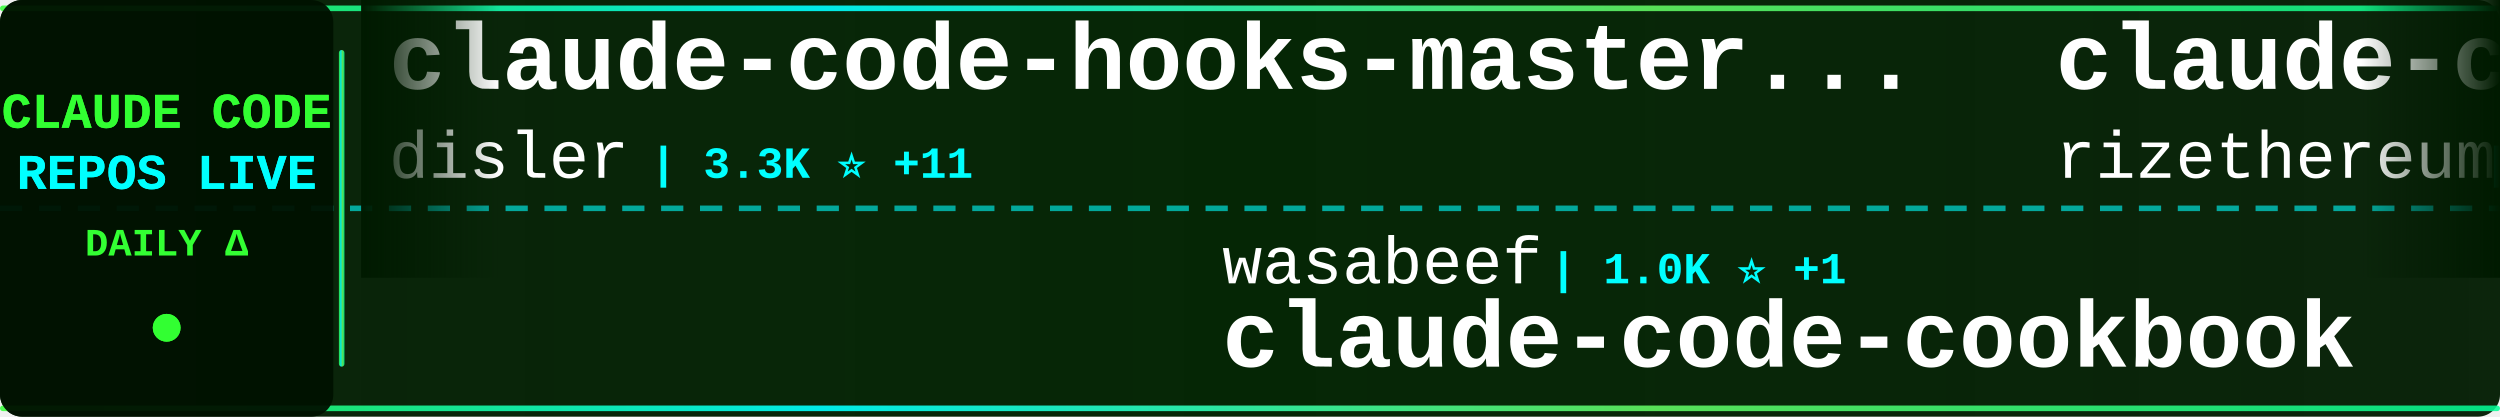
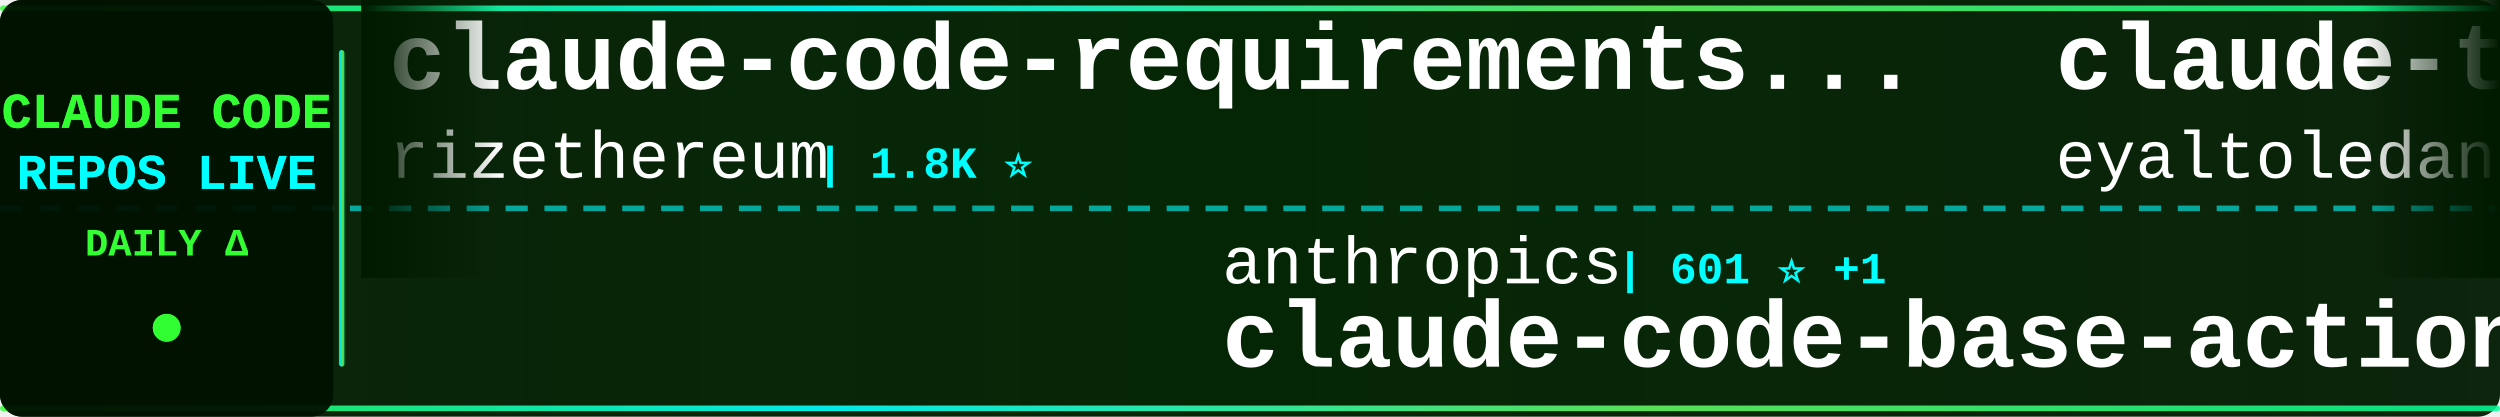
<svg xmlns="http://www.w3.org/2000/svg" width="900" height="150">
  <defs>
    <linearGradient id="tickerBg" x1="0%" y1="0%" x2="100%" y2="0%">
      <stop offset="0%" style="stop-color:#001a00;stop-opacity:0.95" />
      <stop offset="50%" style="stop-color:#002200;stop-opacity:0.98" />
      <stop offset="100%" style="stop-color:#001a00;stop-opacity:0.95" />
    </linearGradient>
    <linearGradient id="borderGrad" x1="0%" y1="0%" x2="100%" y2="0%">
      <stop offset="0%" style="stop-color:#33ff33;stop-opacity:0.85">
        <animate attributeName="stop-opacity" values="0.85;1;0.85" dur="2s" repeatCount="indefinite" />
      </stop>
      <stop offset="33%" style="stop-color:#00ffff;stop-opacity:0.9">
        <animate attributeName="stop-opacity" values="0.9;1;0.9" dur="2.2s" repeatCount="indefinite" />
      </stop>
      <stop offset="66%" style="stop-color:#66ff66;stop-opacity:0.85">
        <animate attributeName="stop-opacity" values="0.85;1;0.85" dur="1.8s" repeatCount="indefinite" />
      </stop>
      <stop offset="100%" style="stop-color:#00ff99;stop-opacity:0.85">
        <animate attributeName="stop-opacity" values="0.85;1;0.85" dur="2s" repeatCount="indefinite" />
      </stop>
    </linearGradient>
    <filter id="textGlow">
      <feGaussianBlur stdDeviation="0.1" result="coloredBlur" />
      <feMerge>
        <feMergeNode in="coloredBlur" />
        <feMergeNode in="SourceGraphic" />
      </feMerge>
    </filter>
    <filter id="metricGlow">
      <feGaussianBlur stdDeviation="0.2" result="coloredBlur" />
      <feMerge>
        <feMergeNode in="coloredBlur" />
        <feMergeNode in="SourceGraphic" />
      </feMerge>
    </filter>
    <linearGradient id="leftFade" x1="0%" y1="0%" x2="100%" y2="0%">
      <stop offset="0%" style="stop-color:#001a00;stop-opacity:1" />
      <stop offset="100%" style="stop-color:#001a00;stop-opacity:0" />
    </linearGradient>
    <linearGradient id="rightFade" x1="0%" y1="0%" x2="100%" y2="0%">
      <stop offset="0%" style="stop-color:#001a00;stop-opacity:0" />
      <stop offset="100%" style="stop-color:#001a00;stop-opacity:1" />
    </linearGradient>
  </defs>
  <rect width="900" height="150" fill="url(#tickerBg)" rx="8" />
  <rect x="0" y="2" width="900" height="2" fill="url(#borderGrad)" rx="1" />
  <rect x="0" y="146" width="900" height="2" fill="url(#borderGrad)" rx="1" />
  <line x1="0" y1="75" x2="900" y2="75" stroke="#00ffff" stroke-width="2" stroke-dasharray="8 6" opacity="0.6" />
  <rect x="0" y="0" width="120" height="150" fill="#001100" opacity="0.95" rx="8" />
  <text x="60" y="46" font-family="'Courier New', monospace" font-size="18" font-weight="bold" fill="#33ff33" text-anchor="middle" filter="url(#textGlow)">
    CLAUDE CODE
  </text>
  <text x="60" y="68" font-family="'Courier New', monospace" font-size="18" font-weight="bold" fill="#00ffff" text-anchor="middle" filter="url(#textGlow)">
    REPOS LIVE
  </text>
  <text x="60" y="92" font-family="'Courier New', monospace" font-size="14" font-weight="bold" fill="#33ff33" text-anchor="middle">
    DAILY Δ
  </text>
  <circle cx="60" cy="118" r="5" fill="#33ff33" filter="url(#metricGlow)">
    <animate attributeName="r" values="4;6;4" dur="1.5s" repeatCount="indefinite" />
    <animate attributeName="opacity" values="0.6;1;0.6" dur="1.5s" repeatCount="indefinite" />
  </circle>
  <rect x="122" y="18" width="2" height="114" fill="url(#borderGrad)" rx="1" />
  <clipPath id="tickerClip">
    <rect x="130" y="0" width="770" height="150" />
  </clipPath>
  <g clip-path="url(#tickerClip)">
    <g id="tickerItems">
      <animateTransform attributeName="transform" attributeType="XML" type="translate" from="0 0" to="-3000 0" dur="54s" repeatCount="indefinite" />
      <g transform="translate(0, 0)">
-         <text x="140" y="32" font-family="'Courier New', monospace" font-size="34" font-weight="bold" fill="#ffffff">claude-code-hooks-master...</text>
-         <text x="140" y="64" font-family="'Courier New', monospace" font-size="24" font-weight="normal" fill="#ffffff" opacity="1.0">disler</text>
-         <text x="234" y="64" font-family="'Courier New', monospace" font-size="16" font-weight="bold" fill="#00ffff"> | 3.3K ⭐ +11</text>
-       </g>
-       <g transform="translate(300, 0)">
-         <text x="140" y="102" font-family="'Courier New', monospace" font-size="24" font-weight="normal" fill="#ffffff" opacity="1.0">wasabeef</text>
-         <text x="258" y="102" font-family="'Courier New', monospace" font-size="16" font-weight="bold" fill="#00ffff"> | 1.0K ⭐ +1</text>
-         <text x="140" y="132" font-family="'Courier New', monospace" font-size="34" font-weight="bold" fill="#ffffff">claude-code-cookbook</text>
-       </g>
-       <g transform="translate(600, 0)">
        <text x="140" y="32" font-family="'Courier New', monospace" font-size="34" font-weight="bold" fill="#ffffff">claude-code-requirements...</text>
        <text x="140" y="64" font-family="'Courier New', monospace" font-size="24" font-weight="normal" fill="#ffffff" opacity="1.0">rizethereum</text>
        <text x="294" y="64" font-family="'Courier New', monospace" font-size="16" font-weight="bold" fill="#00ffff"> | 1.8K ⭐</text>
      </g>
+       <g transform="translate(300, 0)">
+         <text x="140" y="102" font-family="'Courier New', monospace" font-size="24" font-weight="normal" fill="#ffffff" opacity="1.0">anthropics</text>
+         <text x="282" y="102" font-family="'Courier New', monospace" font-size="16" font-weight="bold" fill="#00ffff"> | 601 ⭐ +1</text>
+         <text x="140" y="132" font-family="'Courier New', monospace" font-size="34" font-weight="bold" fill="#ffffff">claude-code-base-action</text>
+       </g>
+       <g transform="translate(600, 0)">
+         <text x="140" y="32" font-family="'Courier New', monospace" font-size="34" font-weight="bold" fill="#ffffff">claude-task-master</text>
+         <text x="140" y="64" font-family="'Courier New', monospace" font-size="24" font-weight="normal" fill="#ffffff" opacity="1.0">eyaltoledano</text>
+         <text x="306" y="64" font-family="'Courier New', monospace" font-size="16" font-weight="bold" fill="#00ffff"> | 25.9K ⭐ +23</text>
+       </g>
      <g transform="translate(900, 0)">
-         <text x="140" y="102" font-family="'Courier New', monospace" font-size="24" font-weight="normal" fill="#ffffff" opacity="1.0">zhukunpenglinyutong</text>
-         <text x="390" y="102" font-family="'Courier New', monospace" font-size="16" font-weight="bold" fill="#00ffff"> | 1.6K ⭐ +20</text>
-         <text x="140" y="132" font-family="'Courier New', monospace" font-size="34" font-weight="bold" fill="#ffffff">idea-claude-code-gui</text>
+         <text x="140" y="102" font-family="'Courier New', monospace" font-size="24" font-weight="normal" fill="#ffffff" opacity="1.0">JessyTsui</text>
+         <text x="270" y="102" font-family="'Courier New', monospace" font-size="16" font-weight="bold" fill="#00ffff"> | 1.2K ⭐ +3</text>
+         <text x="140" y="132" font-family="'Courier New', monospace" font-size="34" font-weight="bold" fill="#ffffff">Claude-Code-Remote</text>
      </g>
      <g transform="translate(1200, 0)">
-         <text x="140" y="32" font-family="'Courier New', monospace" font-size="34" font-weight="bold" fill="#ffffff">claude-code-sub-agents</text>
-         <text x="140" y="64" font-family="'Courier New', monospace" font-size="24" font-weight="normal" fill="#ffffff" opacity="1.0">lst97</text>
-         <text x="222" y="64" font-family="'Courier New', monospace" font-size="16" font-weight="bold" fill="#00ffff"> | 1.5K ⭐ +1</text>
+         <text x="140" y="32" font-family="'Courier New', monospace" font-size="34" font-weight="bold" fill="#ffffff">claude-code-cookbook</text>
+         <text x="140" y="64" font-family="'Courier New', monospace" font-size="24" font-weight="normal" fill="#ffffff" opacity="1.0">wasabeef</text>
+         <text x="258" y="64" font-family="'Courier New', monospace" font-size="16" font-weight="bold" fill="#00ffff"> | 1.0K ⭐ +1</text>
      </g>
      <g transform="translate(1500, 0)">
-         <text x="140" y="102" font-family="'Courier New', monospace" font-size="24" font-weight="normal" fill="#ffffff" opacity="1.0">RichardAtCT</text>
-         <text x="294" y="102" font-family="'Courier New', monospace" font-size="16" font-weight="bold" fill="#00ffff"> | 2.0K ⭐ +15</text>
-         <text x="140" y="132" font-family="'Courier New', monospace" font-size="34" font-weight="bold" fill="#ffffff">claude-code-telegram</text>
+         <text x="140" y="102" font-family="'Courier New', monospace" font-size="24" font-weight="normal" fill="#ffffff" opacity="1.0">lyconear</text>
+         <text x="258" y="102" font-family="'Courier New', monospace" font-size="16" font-weight="bold" fill="#00ffff"> | 4 ⭐</text>
+         <text x="140" y="132" font-family="'Courier New', monospace" font-size="34" font-weight="bold" fill="#ffffff">Claude-Code</text>
      </g>
      <g transform="translate(1800, 0)">
-         <text x="140" y="32" font-family="'Courier New', monospace" font-size="34" font-weight="bold" fill="#ffffff">Claude-Code-x-OpenClaw-G...</text>
-         <text x="140" y="64" font-family="'Courier New', monospace" font-size="24" font-weight="normal" fill="#ffffff" opacity="1.0">KimYx0207</text>
-         <text x="270" y="64" font-family="'Courier New', monospace" font-size="16" font-weight="bold" fill="#00ffff"> | 1.8K ⭐ +2</text>
+         <text x="140" y="32" font-family="'Courier New', monospace" font-size="34" font-weight="bold" fill="#ffffff">browser-use</text>
+         <text x="140" y="64" font-family="'Courier New', monospace" font-size="24" font-weight="normal" fill="#ffffff" opacity="1.0">browser-use</text>
+         <text x="294" y="64" font-family="'Courier New', monospace" font-size="16" font-weight="bold" fill="#00ffff"> | 80.4K ⭐ +198</text>
      </g>
      <g transform="translate(2100, 0)">
-         <text x="140" y="102" font-family="'Courier New', monospace" font-size="24" font-weight="normal" fill="#ffffff" opacity="1.0">0xfurai</text>
-         <text x="246" y="102" font-family="'Courier New', monospace" font-size="16" font-weight="bold" fill="#00ffff"> | 766 ⭐ +3</text>
-         <text x="140" y="132" font-family="'Courier New', monospace" font-size="34" font-weight="bold" fill="#ffffff">claude-code-subagents</text>
+         <text x="140" y="102" font-family="'Courier New', monospace" font-size="24" font-weight="normal" fill="#ffffff" opacity="1.0">ericbuess</text>
+         <text x="270" y="102" font-family="'Courier New', monospace" font-size="16" font-weight="bold" fill="#00ffff"> | 728 ⭐ +2</text>
+         <text x="140" y="132" font-family="'Courier New', monospace" font-size="34" font-weight="bold" fill="#ffffff">claude-code-docs</text>
      </g>
      <g transform="translate(2400, 0)">
-         <text x="140" y="32" font-family="'Courier New', monospace" font-size="34" font-weight="bold" fill="#ffffff">claude-code-skills</text>
-         <text x="140" y="64" font-family="'Courier New', monospace" font-size="24" font-weight="normal" fill="#ffffff" opacity="1.0">daymade</text>
-         <text x="246" y="64" font-family="'Courier New', monospace" font-size="16" font-weight="bold" fill="#00ffff"> | 638 ⭐ +2</text>
+         <text x="140" y="32" font-family="'Courier New', monospace" font-size="34" font-weight="bold" fill="#ffffff">oh-my-openagent</text>
+         <text x="140" y="64" font-family="'Courier New', monospace" font-size="24" font-weight="normal" fill="#ffffff" opacity="1.0">code-yeongyu</text>
+         <text x="306" y="64" font-family="'Courier New', monospace" font-size="16" font-weight="bold" fill="#00ffff"> | 39.1K ⭐ +369</text>
      </g>
      <g transform="translate(2700, 0)">
-         <text x="140" y="102" font-family="'Courier New', monospace" font-size="24" font-weight="normal" fill="#ffffff" opacity="1.0">peterkrueck</text>
-         <text x="294" y="102" font-family="'Courier New', monospace" font-size="16" font-weight="bold" fill="#00ffff"> | 1.3K ⭐ +2</text>
-         <text x="140" y="132" font-family="'Courier New', monospace" font-size="34" font-weight="bold" fill="#ffffff">Claude-Code-Development-...</text>
+         <text x="140" y="102" font-family="'Courier New', monospace" font-size="24" font-weight="normal" fill="#ffffff" opacity="1.0">disler</text>
+         <text x="234" y="102" font-family="'Courier New', monospace" font-size="16" font-weight="bold" fill="#00ffff"> | 1.3K ⭐ +5</text>
+         <text x="140" y="132" font-family="'Courier New', monospace" font-size="34" font-weight="bold" fill="#ffffff">claude-code-hooks-multi-...</text>
      </g>
      <g transform="translate(3000, 0)">
-         <text x="140" y="32" font-family="'Courier New', monospace" font-size="34" font-weight="bold" fill="#ffffff">claude-code-hooks-master...</text>
-         <text x="140" y="64" font-family="'Courier New', monospace" font-size="24" font-weight="normal" fill="#ffffff" opacity="1.0">disler</text>
-         <text x="234" y="64" font-family="'Courier New', monospace" font-size="16" font-weight="bold" fill="#00ffff"> | 3.3K ⭐ +11</text>
-       </g>
-       <g transform="translate(3300, 0)">
-         <text x="140" y="102" font-family="'Courier New', monospace" font-size="24" font-weight="normal" fill="#ffffff" opacity="1.0">wasabeef</text>
-         <text x="258" y="102" font-family="'Courier New', monospace" font-size="16" font-weight="bold" fill="#00ffff"> | 1.0K ⭐ +1</text>
-         <text x="140" y="132" font-family="'Courier New', monospace" font-size="34" font-weight="bold" fill="#ffffff">claude-code-cookbook</text>
-       </g>
-       <g transform="translate(3600, 0)">
        <text x="140" y="32" font-family="'Courier New', monospace" font-size="34" font-weight="bold" fill="#ffffff">claude-code-requirements...</text>
        <text x="140" y="64" font-family="'Courier New', monospace" font-size="24" font-weight="normal" fill="#ffffff" opacity="1.0">rizethereum</text>
        <text x="294" y="64" font-family="'Courier New', monospace" font-size="16" font-weight="bold" fill="#00ffff"> | 1.8K ⭐</text>
      </g>
+       <g transform="translate(3300, 0)">
+         <text x="140" y="102" font-family="'Courier New', monospace" font-size="24" font-weight="normal" fill="#ffffff" opacity="1.0">anthropics</text>
+         <text x="282" y="102" font-family="'Courier New', monospace" font-size="16" font-weight="bold" fill="#00ffff"> | 601 ⭐ +1</text>
+         <text x="140" y="132" font-family="'Courier New', monospace" font-size="34" font-weight="bold" fill="#ffffff">claude-code-base-action</text>
+       </g>
+       <g transform="translate(3600, 0)">
+         <text x="140" y="32" font-family="'Courier New', monospace" font-size="34" font-weight="bold" fill="#ffffff">claude-task-master</text>
+         <text x="140" y="64" font-family="'Courier New', monospace" font-size="24" font-weight="normal" fill="#ffffff" opacity="1.0">eyaltoledano</text>
+         <text x="306" y="64" font-family="'Courier New', monospace" font-size="16" font-weight="bold" fill="#00ffff"> | 25.9K ⭐ +23</text>
+       </g>
      <g transform="translate(3900, 0)">
-         <text x="140" y="102" font-family="'Courier New', monospace" font-size="24" font-weight="normal" fill="#ffffff" opacity="1.0">zhukunpenglinyutong</text>
-         <text x="390" y="102" font-family="'Courier New', monospace" font-size="16" font-weight="bold" fill="#00ffff"> | 1.6K ⭐ +20</text>
-         <text x="140" y="132" font-family="'Courier New', monospace" font-size="34" font-weight="bold" fill="#ffffff">idea-claude-code-gui</text>
+         <text x="140" y="102" font-family="'Courier New', monospace" font-size="24" font-weight="normal" fill="#ffffff" opacity="1.0">JessyTsui</text>
+         <text x="270" y="102" font-family="'Courier New', monospace" font-size="16" font-weight="bold" fill="#00ffff"> | 1.2K ⭐ +3</text>
+         <text x="140" y="132" font-family="'Courier New', monospace" font-size="34" font-weight="bold" fill="#ffffff">Claude-Code-Remote</text>
      </g>
    </g>
  </g>
  <rect x="130" y="0" width="50" height="100" fill="url(#leftFade)" />
  <rect x="850" y="0" width="50" height="100" fill="url(#rightFade)" />
</svg>
